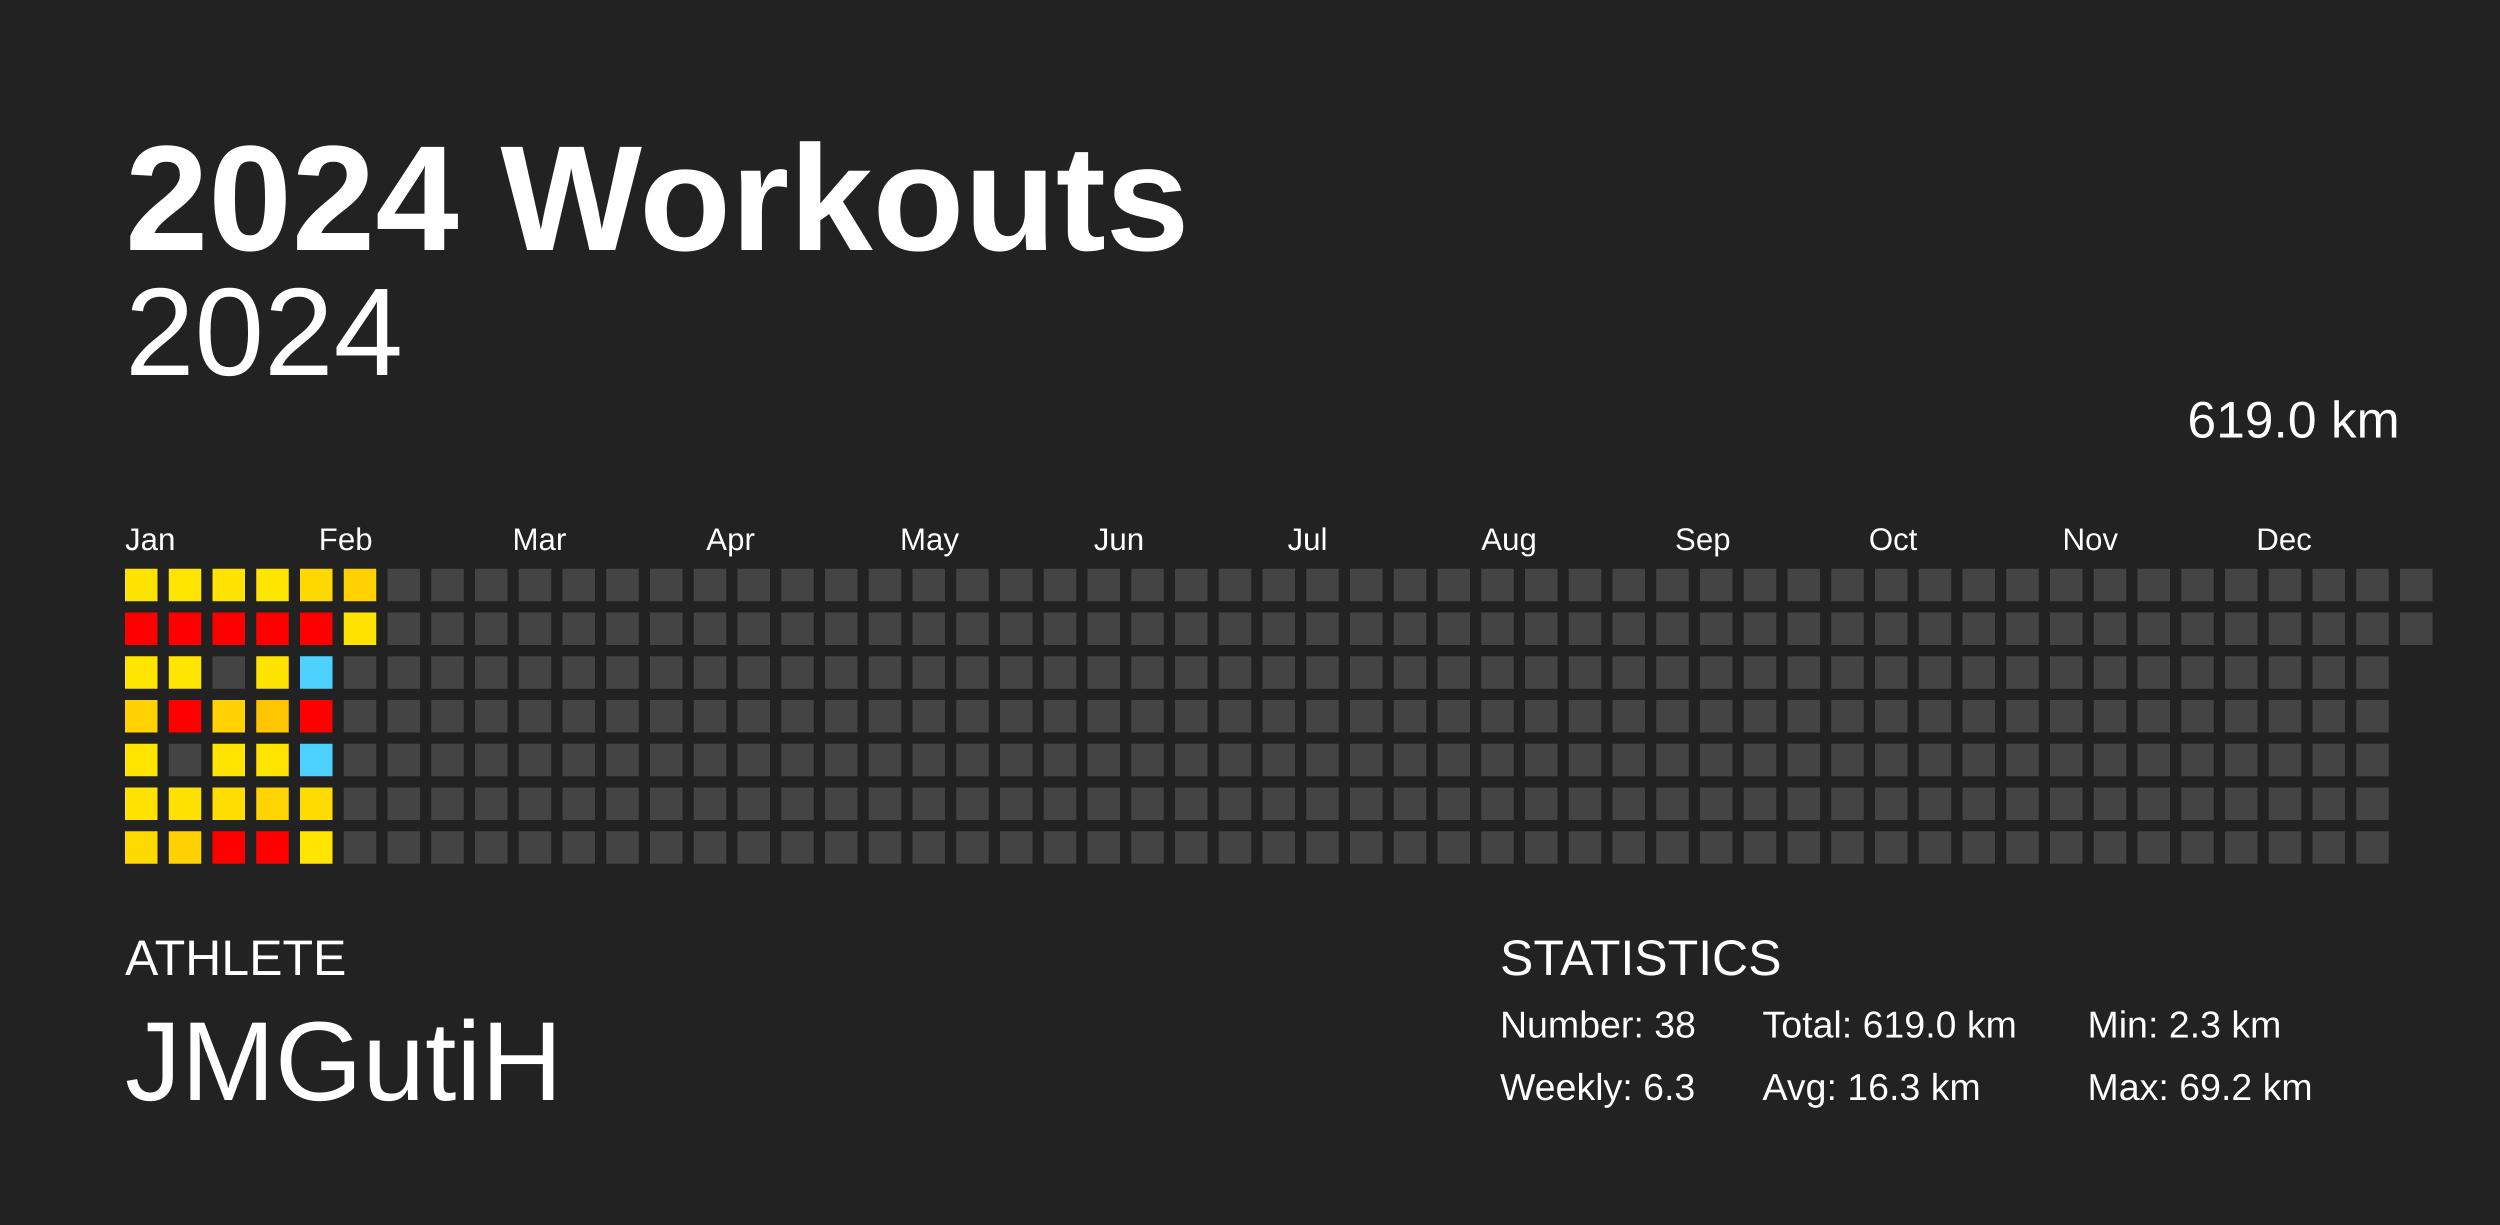
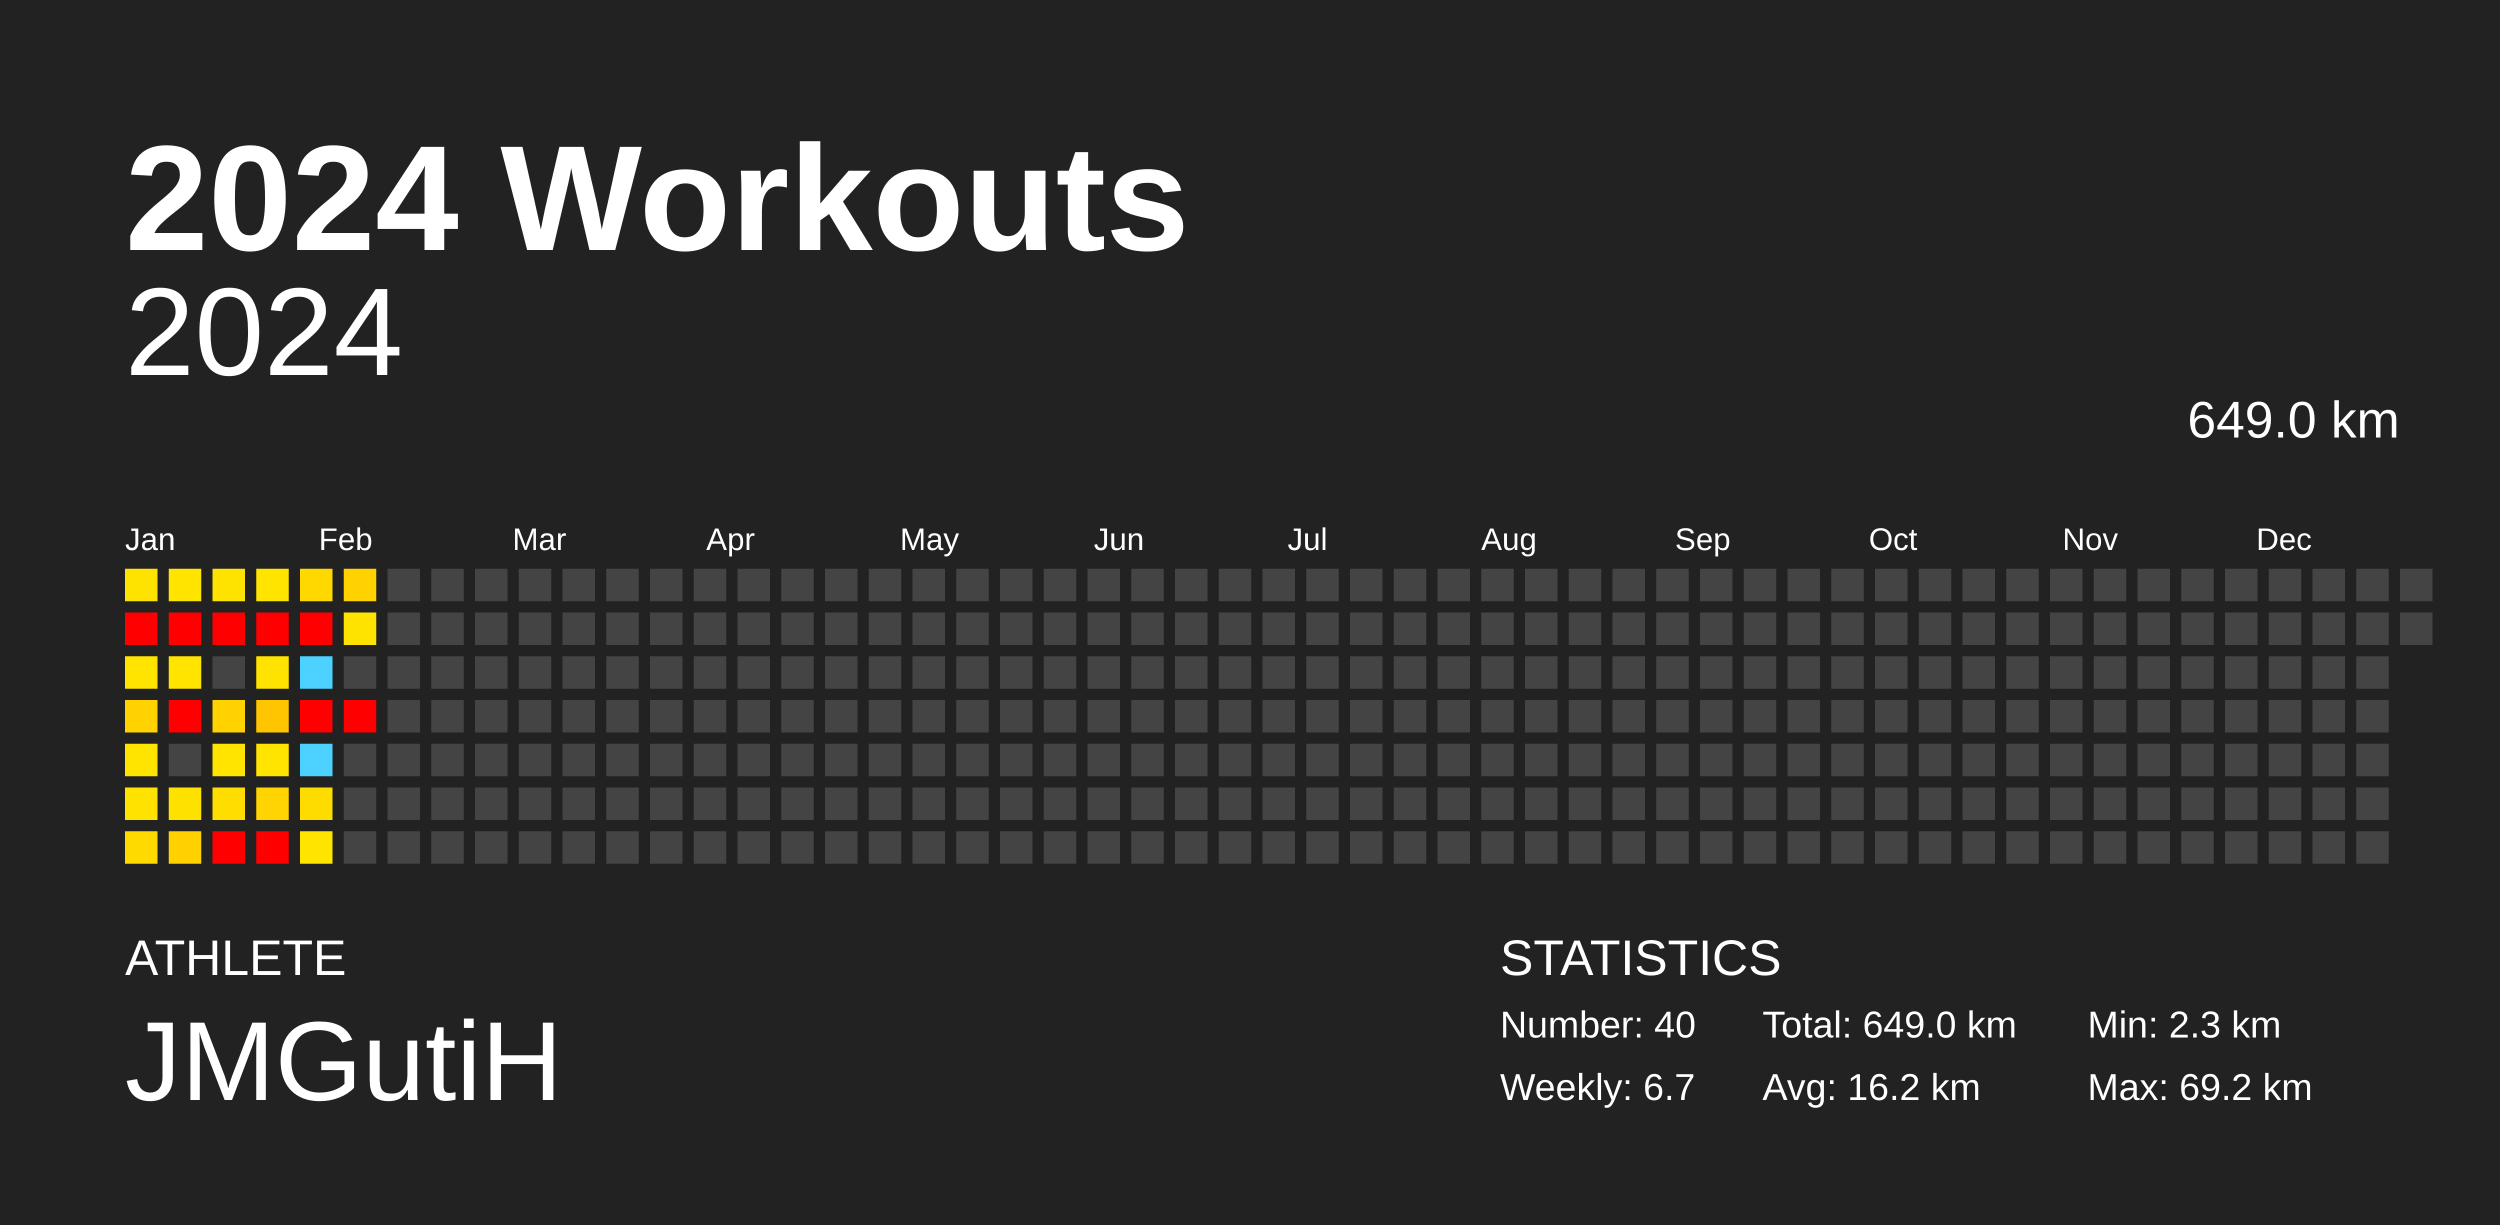
<svg xmlns="http://www.w3.org/2000/svg" baseProfile="full" height="98mm" version="1.1" viewBox="0,0,200,98" width="200mm">
  <defs />
  <rect fill="#222222" height="98" width="200" x="0" y="0" />
  <text fill="#FFFFFF" style="font-size:12px; font-family:Arial; font-weight:bold;" x="10" y="20">2024 Workouts</text>
  <text fill="#FFFFFF" style="font-size:4px; font-family:Arial" x="10" y="78">ATHLETE</text>
  <text fill="#FFFFFF" style="font-size:9px; font-family:Arial" x="10" y="88">JMGutiH</text>
  <text fill="#FFFFFF" style="font-size:4px; font-family:Arial" x="120" y="78">STATISTICS</text>
-   <text fill="#FFFFFF" style="font-size:3px; font-family:Arial" x="120" y="83">Number: 38</text>
-   <text fill="#FFFFFF" style="font-size:3px; font-family:Arial" x="120" y="88">Weekly: 6.3</text>
-   <text fill="#FFFFFF" style="font-size:3px; font-family:Arial" x="141" y="83">Total: 619.0 km</text>
-   <text fill="#FFFFFF" style="font-size:3px; font-family:Arial" x="141" y="88">Avg: 16.3 km</text>
+   <text fill="#FFFFFF" style="font-size:3px; font-family:Arial" x="120" y="83">Number: 40</text>
+   <text fill="#FFFFFF" style="font-size:3px; font-family:Arial" x="120" y="88">Weekly: 6.7</text>
+   <text fill="#FFFFFF" style="font-size:3px; font-family:Arial" x="141" y="83">Total: 649.0 km</text>
+   <text fill="#FFFFFF" style="font-size:3px; font-family:Arial" x="141" y="88">Avg: 16.2 km</text>
  <text fill="#FFFFFF" style="font-size:3px; font-family:Arial" x="167" y="83">Min: 2.3 km</text>
  <text fill="#FFFFFF" style="font-size:3px; font-family:Arial" x="167" y="88">Max: 69.2 km</text>
  <text alignment-baseline="hanging" fill="#FFFFFF" style="font-size:10.0px; font-family:Arial;" x="10" y="30">2024</text>
-   <text alignment-baseline="hanging" fill="#FFFFFF" style="font-size:4.125px; font-family:Arial;" x="175" y="35">619.0 km</text>
+   <text alignment-baseline="hanging" fill="#FFFFFF" style="font-size:4.125px; font-family:Arial;" x="175" y="35">649.0 km</text>
  <text fill="#FFFFFF" style="font-size:2.5px; font-family:Arial" x="10.0" y="44">Jan</text>
  <text fill="#FFFFFF" style="font-size:2.5px; font-family:Arial" x="25.5" y="44">Feb</text>
  <text fill="#FFFFFF" style="font-size:2.5px; font-family:Arial" x="41.0" y="44">Mar</text>
  <text fill="#FFFFFF" style="font-size:2.5px; font-family:Arial" x="56.5" y="44">Apr</text>
  <text fill="#FFFFFF" style="font-size:2.5px; font-family:Arial" x="72.0" y="44">May</text>
  <text fill="#FFFFFF" style="font-size:2.5px; font-family:Arial" x="87.5" y="44">Jun</text>
  <text fill="#FFFFFF" style="font-size:2.5px; font-family:Arial" x="103.0" y="44">Jul</text>
  <text fill="#FFFFFF" style="font-size:2.5px; font-family:Arial" x="118.5" y="44">Aug</text>
  <text fill="#FFFFFF" style="font-size:2.5px; font-family:Arial" x="134.0" y="44">Sep</text>
  <text fill="#FFFFFF" style="font-size:2.5px; font-family:Arial" x="149.5" y="44">Oct</text>
  <text fill="#FFFFFF" style="font-size:2.5px; font-family:Arial" x="165.0" y="44">Nov</text>
  <text fill="#FFFFFF" style="font-size:2.5px; font-family:Arial" x="180.5" y="44">Dec</text>
  <rect fill="#ffe300" height="2.6" width="2.6" x="10.0" y="45.5" />
  <rect fill="red" height="2.6" width="2.6" x="10.0" y="49.0" />
  <rect fill="#ffe400" height="2.6" width="2.6" x="10.0" y="52.5" />
  <rect fill="#ffd200" height="2.6" width="2.6" x="10.0" y="56.0" />
  <rect fill="#ffe400" height="2.6" width="2.6" x="10.0" y="59.5" />
  <rect fill="#ffe200" height="2.6" width="2.6" x="10.0" y="63.0" />
  <rect fill="#ffda00" height="2.6" width="2.6" x="10.0" y="66.5" />
  <rect fill="#ffe400" height="2.6" width="2.6" x="13.5" y="45.5" />
  <rect fill="red" height="2.6" width="2.6" x="13.5" y="49.0" />
  <rect fill="#ffe400" height="2.6" width="2.6" x="13.5" y="52.5" />
  <rect fill="red" height="2.6" width="2.6" x="13.5" y="56.0" />
  <rect fill="#444444" height="2.6" width="2.6" x="13.5" y="59.5" />
  <rect fill="#ffe100" height="2.6" width="2.6" x="13.5" y="63.0" />
  <rect fill="#ffd100" height="2.6" width="2.6" x="13.5" y="66.5" />
  <rect fill="#ffe300" height="2.6" width="2.6" x="17.0" y="45.5" />
  <rect fill="red" height="2.6" width="2.6" x="17.0" y="49.0" />
  <rect fill="#444444" height="2.6" width="2.6" x="17.0" y="52.5" />
  <rect fill="#ffd200" height="2.6" width="2.6" x="17.0" y="56.0" />
  <rect fill="#ffe400" height="2.6" width="2.6" x="17.0" y="59.5" />
  <rect fill="#ffdd00" height="2.6" width="2.6" x="17.0" y="63.0" />
  <rect fill="red" height="2.6" width="2.6" x="17.0" y="66.5" />
  <rect fill="#ffe400" height="2.6" width="2.6" x="20.5" y="45.5" />
  <rect fill="red" height="2.6" width="2.6" x="20.5" y="49.0" />
  <rect fill="#ffe300" height="2.6" width="2.6" x="20.5" y="52.5" />
  <rect fill="#ffc500" height="2.6" width="2.6" x="20.5" y="56.0" />
  <rect fill="#ffe400" height="2.6" width="2.6" x="20.5" y="59.5" />
  <rect fill="#ffd400" height="2.6" width="2.6" x="20.5" y="63.0" />
  <rect fill="red" height="2.6" width="2.6" x="20.5" y="66.5" />
  <rect fill="#ffd800" height="2.6" width="2.6" x="24.0" y="45.5" />
  <rect fill="red" height="2.6" width="2.6" x="24.0" y="49.0" />
  <rect fill="#4dd2ff" height="2.6" width="2.6" x="24.0" y="52.5" />
  <rect fill="red" height="2.6" width="2.6" x="24.0" y="56.0" />
  <rect fill="#4dd2ff" height="2.6" width="2.6" x="24.0" y="59.5" />
  <rect fill="#ffdc00" height="2.6" width="2.6" x="24.0" y="63.0" />
  <rect fill="#ffe400" height="2.6" width="2.6" x="24.0" y="66.5" />
  <rect fill="#ffd200" height="2.6" width="2.6" x="27.5" y="45.5" />
  <rect fill="#ffe300" height="2.6" width="2.6" x="27.5" y="49.0" />
  <rect fill="#444444" height="2.6" width="2.6" x="27.5" y="52.5" />
-   <rect fill="#444444" height="2.6" width="2.6" x="27.5" y="56.0" />
+   <rect fill="red" height="2.6" width="2.6" x="27.5" y="56.0" />
  <rect fill="#444444" height="2.6" width="2.6" x="27.5" y="59.5" />
  <rect fill="#444444" height="2.6" width="2.6" x="27.5" y="63.0" />
  <rect fill="#444444" height="2.6" width="2.6" x="27.5" y="66.5" />
  <rect fill="#444444" height="2.6" width="2.6" x="31.0" y="45.5" />
  <rect fill="#444444" height="2.6" width="2.6" x="31.0" y="49.0" />
  <rect fill="#444444" height="2.6" width="2.6" x="31.0" y="52.5" />
  <rect fill="#444444" height="2.6" width="2.6" x="31.0" y="56.0" />
  <rect fill="#444444" height="2.6" width="2.6" x="31.0" y="59.5" />
  <rect fill="#444444" height="2.6" width="2.6" x="31.0" y="63.0" />
  <rect fill="#444444" height="2.6" width="2.6" x="31.0" y="66.5" />
  <rect fill="#444444" height="2.6" width="2.6" x="34.5" y="45.5" />
  <rect fill="#444444" height="2.6" width="2.6" x="34.5" y="49.0" />
  <rect fill="#444444" height="2.6" width="2.6" x="34.5" y="52.5" />
  <rect fill="#444444" height="2.6" width="2.6" x="34.5" y="56.0" />
  <rect fill="#444444" height="2.6" width="2.6" x="34.5" y="59.5" />
  <rect fill="#444444" height="2.6" width="2.6" x="34.5" y="63.0" />
  <rect fill="#444444" height="2.6" width="2.6" x="34.5" y="66.5" />
  <rect fill="#444444" height="2.6" width="2.6" x="38.0" y="45.5" />
  <rect fill="#444444" height="2.6" width="2.6" x="38.0" y="49.0" />
  <rect fill="#444444" height="2.6" width="2.6" x="38.0" y="52.5" />
  <rect fill="#444444" height="2.6" width="2.6" x="38.0" y="56.0" />
  <rect fill="#444444" height="2.6" width="2.6" x="38.0" y="59.5" />
  <rect fill="#444444" height="2.6" width="2.6" x="38.0" y="63.0" />
  <rect fill="#444444" height="2.6" width="2.6" x="38.0" y="66.5" />
  <rect fill="#444444" height="2.6" width="2.6" x="41.5" y="45.5" />
  <rect fill="#444444" height="2.6" width="2.6" x="41.5" y="49.0" />
  <rect fill="#444444" height="2.6" width="2.6" x="41.5" y="52.5" />
  <rect fill="#444444" height="2.6" width="2.6" x="41.5" y="56.0" />
  <rect fill="#444444" height="2.6" width="2.6" x="41.5" y="59.5" />
  <rect fill="#444444" height="2.6" width="2.6" x="41.5" y="63.0" />
  <rect fill="#444444" height="2.6" width="2.6" x="41.5" y="66.5" />
  <rect fill="#444444" height="2.6" width="2.6" x="45.0" y="45.5" />
  <rect fill="#444444" height="2.6" width="2.6" x="45.0" y="49.0" />
  <rect fill="#444444" height="2.6" width="2.6" x="45.0" y="52.5" />
  <rect fill="#444444" height="2.6" width="2.6" x="45.0" y="56.0" />
  <rect fill="#444444" height="2.6" width="2.6" x="45.0" y="59.5" />
  <rect fill="#444444" height="2.6" width="2.6" x="45.0" y="63.0" />
  <rect fill="#444444" height="2.6" width="2.6" x="45.0" y="66.5" />
  <rect fill="#444444" height="2.6" width="2.6" x="48.5" y="45.5" />
  <rect fill="#444444" height="2.6" width="2.6" x="48.5" y="49.0" />
  <rect fill="#444444" height="2.6" width="2.6" x="48.5" y="52.5" />
  <rect fill="#444444" height="2.6" width="2.6" x="48.5" y="56.0" />
  <rect fill="#444444" height="2.6" width="2.6" x="48.5" y="59.5" />
  <rect fill="#444444" height="2.6" width="2.6" x="48.5" y="63.0" />
  <rect fill="#444444" height="2.6" width="2.6" x="48.5" y="66.5" />
  <rect fill="#444444" height="2.6" width="2.6" x="52.0" y="45.5" />
  <rect fill="#444444" height="2.6" width="2.6" x="52.0" y="49.0" />
  <rect fill="#444444" height="2.6" width="2.6" x="52.0" y="52.5" />
  <rect fill="#444444" height="2.6" width="2.6" x="52.0" y="56.0" />
  <rect fill="#444444" height="2.6" width="2.6" x="52.0" y="59.5" />
  <rect fill="#444444" height="2.6" width="2.6" x="52.0" y="63.0" />
  <rect fill="#444444" height="2.6" width="2.6" x="52.0" y="66.5" />
  <rect fill="#444444" height="2.6" width="2.6" x="55.5" y="45.5" />
  <rect fill="#444444" height="2.6" width="2.6" x="55.5" y="49.0" />
  <rect fill="#444444" height="2.6" width="2.6" x="55.5" y="52.5" />
  <rect fill="#444444" height="2.6" width="2.6" x="55.5" y="56.0" />
  <rect fill="#444444" height="2.6" width="2.6" x="55.5" y="59.5" />
  <rect fill="#444444" height="2.6" width="2.6" x="55.5" y="63.0" />
  <rect fill="#444444" height="2.6" width="2.6" x="55.5" y="66.5" />
  <rect fill="#444444" height="2.6" width="2.6" x="59.0" y="45.5" />
  <rect fill="#444444" height="2.6" width="2.6" x="59.0" y="49.0" />
  <rect fill="#444444" height="2.6" width="2.6" x="59.0" y="52.5" />
  <rect fill="#444444" height="2.6" width="2.6" x="59.0" y="56.0" />
  <rect fill="#444444" height="2.6" width="2.6" x="59.0" y="59.5" />
  <rect fill="#444444" height="2.6" width="2.6" x="59.0" y="63.0" />
  <rect fill="#444444" height="2.6" width="2.6" x="59.0" y="66.5" />
  <rect fill="#444444" height="2.6" width="2.6" x="62.5" y="45.5" />
  <rect fill="#444444" height="2.6" width="2.6" x="62.5" y="49.0" />
  <rect fill="#444444" height="2.6" width="2.6" x="62.5" y="52.5" />
  <rect fill="#444444" height="2.6" width="2.6" x="62.5" y="56.0" />
  <rect fill="#444444" height="2.6" width="2.6" x="62.5" y="59.5" />
  <rect fill="#444444" height="2.6" width="2.6" x="62.5" y="63.0" />
  <rect fill="#444444" height="2.6" width="2.6" x="62.5" y="66.5" />
  <rect fill="#444444" height="2.6" width="2.6" x="66.0" y="45.5" />
  <rect fill="#444444" height="2.6" width="2.6" x="66.0" y="49.0" />
  <rect fill="#444444" height="2.6" width="2.6" x="66.0" y="52.5" />
  <rect fill="#444444" height="2.6" width="2.6" x="66.0" y="56.0" />
  <rect fill="#444444" height="2.6" width="2.6" x="66.0" y="59.5" />
  <rect fill="#444444" height="2.6" width="2.6" x="66.0" y="63.0" />
  <rect fill="#444444" height="2.6" width="2.6" x="66.0" y="66.5" />
  <rect fill="#444444" height="2.6" width="2.6" x="69.5" y="45.5" />
  <rect fill="#444444" height="2.6" width="2.6" x="69.5" y="49.0" />
  <rect fill="#444444" height="2.6" width="2.6" x="69.5" y="52.5" />
  <rect fill="#444444" height="2.6" width="2.6" x="69.5" y="56.0" />
  <rect fill="#444444" height="2.6" width="2.6" x="69.5" y="59.5" />
  <rect fill="#444444" height="2.6" width="2.6" x="69.5" y="63.0" />
  <rect fill="#444444" height="2.6" width="2.6" x="69.5" y="66.5" />
  <rect fill="#444444" height="2.6" width="2.6" x="73.0" y="45.5" />
  <rect fill="#444444" height="2.6" width="2.6" x="73.0" y="49.0" />
  <rect fill="#444444" height="2.6" width="2.6" x="73.0" y="52.5" />
  <rect fill="#444444" height="2.6" width="2.6" x="73.0" y="56.0" />
  <rect fill="#444444" height="2.6" width="2.6" x="73.0" y="59.5" />
  <rect fill="#444444" height="2.6" width="2.6" x="73.0" y="63.0" />
  <rect fill="#444444" height="2.6" width="2.6" x="73.0" y="66.5" />
  <rect fill="#444444" height="2.6" width="2.6" x="76.5" y="45.5" />
  <rect fill="#444444" height="2.6" width="2.6" x="76.5" y="49.0" />
  <rect fill="#444444" height="2.6" width="2.6" x="76.5" y="52.5" />
  <rect fill="#444444" height="2.6" width="2.6" x="76.5" y="56.0" />
  <rect fill="#444444" height="2.6" width="2.6" x="76.5" y="59.5" />
  <rect fill="#444444" height="2.6" width="2.6" x="76.5" y="63.0" />
  <rect fill="#444444" height="2.6" width="2.6" x="76.5" y="66.5" />
  <rect fill="#444444" height="2.6" width="2.6" x="80.0" y="45.5" />
  <rect fill="#444444" height="2.6" width="2.6" x="80.0" y="49.0" />
  <rect fill="#444444" height="2.6" width="2.6" x="80.0" y="52.5" />
  <rect fill="#444444" height="2.6" width="2.6" x="80.0" y="56.0" />
  <rect fill="#444444" height="2.6" width="2.6" x="80.0" y="59.5" />
  <rect fill="#444444" height="2.6" width="2.6" x="80.0" y="63.0" />
  <rect fill="#444444" height="2.6" width="2.6" x="80.0" y="66.5" />
  <rect fill="#444444" height="2.6" width="2.6" x="83.5" y="45.5" />
  <rect fill="#444444" height="2.6" width="2.6" x="83.5" y="49.0" />
  <rect fill="#444444" height="2.6" width="2.6" x="83.5" y="52.5" />
  <rect fill="#444444" height="2.6" width="2.6" x="83.5" y="56.0" />
  <rect fill="#444444" height="2.6" width="2.6" x="83.5" y="59.5" />
  <rect fill="#444444" height="2.6" width="2.6" x="83.5" y="63.0" />
  <rect fill="#444444" height="2.6" width="2.6" x="83.5" y="66.5" />
  <rect fill="#444444" height="2.6" width="2.6" x="87.0" y="45.5" />
  <rect fill="#444444" height="2.6" width="2.6" x="87.0" y="49.0" />
  <rect fill="#444444" height="2.6" width="2.6" x="87.0" y="52.5" />
  <rect fill="#444444" height="2.6" width="2.6" x="87.0" y="56.0" />
  <rect fill="#444444" height="2.6" width="2.6" x="87.0" y="59.5" />
  <rect fill="#444444" height="2.6" width="2.6" x="87.0" y="63.0" />
  <rect fill="#444444" height="2.6" width="2.6" x="87.0" y="66.5" />
  <rect fill="#444444" height="2.6" width="2.6" x="90.5" y="45.5" />
  <rect fill="#444444" height="2.6" width="2.6" x="90.5" y="49.0" />
  <rect fill="#444444" height="2.6" width="2.6" x="90.5" y="52.5" />
  <rect fill="#444444" height="2.6" width="2.6" x="90.5" y="56.0" />
  <rect fill="#444444" height="2.6" width="2.6" x="90.5" y="59.5" />
  <rect fill="#444444" height="2.6" width="2.6" x="90.5" y="63.0" />
  <rect fill="#444444" height="2.6" width="2.6" x="90.5" y="66.5" />
  <rect fill="#444444" height="2.6" width="2.6" x="94.0" y="45.5" />
  <rect fill="#444444" height="2.6" width="2.6" x="94.0" y="49.0" />
  <rect fill="#444444" height="2.6" width="2.6" x="94.0" y="52.5" />
  <rect fill="#444444" height="2.6" width="2.6" x="94.0" y="56.0" />
  <rect fill="#444444" height="2.6" width="2.6" x="94.0" y="59.5" />
  <rect fill="#444444" height="2.6" width="2.6" x="94.0" y="63.0" />
  <rect fill="#444444" height="2.6" width="2.6" x="94.0" y="66.5" />
  <rect fill="#444444" height="2.6" width="2.6" x="97.5" y="45.5" />
  <rect fill="#444444" height="2.6" width="2.6" x="97.5" y="49.0" />
  <rect fill="#444444" height="2.6" width="2.6" x="97.5" y="52.5" />
  <rect fill="#444444" height="2.6" width="2.6" x="97.5" y="56.0" />
  <rect fill="#444444" height="2.6" width="2.6" x="97.5" y="59.5" />
  <rect fill="#444444" height="2.6" width="2.6" x="97.5" y="63.0" />
  <rect fill="#444444" height="2.6" width="2.6" x="97.5" y="66.5" />
  <rect fill="#444444" height="2.6" width="2.6" x="101.0" y="45.5" />
  <rect fill="#444444" height="2.6" width="2.6" x="101.0" y="49.0" />
  <rect fill="#444444" height="2.6" width="2.6" x="101.0" y="52.5" />
  <rect fill="#444444" height="2.6" width="2.6" x="101.0" y="56.0" />
  <rect fill="#444444" height="2.6" width="2.6" x="101.0" y="59.5" />
  <rect fill="#444444" height="2.6" width="2.6" x="101.0" y="63.0" />
  <rect fill="#444444" height="2.6" width="2.6" x="101.0" y="66.5" />
  <rect fill="#444444" height="2.6" width="2.6" x="104.5" y="45.5" />
  <rect fill="#444444" height="2.6" width="2.6" x="104.5" y="49.0" />
  <rect fill="#444444" height="2.6" width="2.6" x="104.5" y="52.5" />
  <rect fill="#444444" height="2.6" width="2.6" x="104.5" y="56.0" />
  <rect fill="#444444" height="2.6" width="2.6" x="104.5" y="59.5" />
  <rect fill="#444444" height="2.6" width="2.6" x="104.5" y="63.0" />
  <rect fill="#444444" height="2.6" width="2.6" x="104.5" y="66.5" />
  <rect fill="#444444" height="2.6" width="2.6" x="108.0" y="45.5" />
  <rect fill="#444444" height="2.6" width="2.6" x="108.0" y="49.0" />
  <rect fill="#444444" height="2.6" width="2.6" x="108.0" y="52.5" />
  <rect fill="#444444" height="2.6" width="2.6" x="108.0" y="56.0" />
  <rect fill="#444444" height="2.6" width="2.6" x="108.0" y="59.5" />
  <rect fill="#444444" height="2.6" width="2.6" x="108.0" y="63.0" />
  <rect fill="#444444" height="2.6" width="2.6" x="108.0" y="66.5" />
  <rect fill="#444444" height="2.6" width="2.6" x="111.5" y="45.5" />
  <rect fill="#444444" height="2.6" width="2.6" x="111.5" y="49.0" />
  <rect fill="#444444" height="2.6" width="2.6" x="111.5" y="52.5" />
  <rect fill="#444444" height="2.6" width="2.6" x="111.5" y="56.0" />
  <rect fill="#444444" height="2.6" width="2.6" x="111.5" y="59.5" />
  <rect fill="#444444" height="2.6" width="2.6" x="111.5" y="63.0" />
  <rect fill="#444444" height="2.6" width="2.6" x="111.5" y="66.5" />
  <rect fill="#444444" height="2.6" width="2.6" x="115.0" y="45.5" />
  <rect fill="#444444" height="2.6" width="2.6" x="115.0" y="49.0" />
  <rect fill="#444444" height="2.6" width="2.6" x="115.0" y="52.5" />
  <rect fill="#444444" height="2.6" width="2.6" x="115.0" y="56.0" />
  <rect fill="#444444" height="2.6" width="2.6" x="115.0" y="59.5" />
  <rect fill="#444444" height="2.6" width="2.6" x="115.0" y="63.0" />
  <rect fill="#444444" height="2.6" width="2.6" x="115.0" y="66.5" />
  <rect fill="#444444" height="2.6" width="2.6" x="118.5" y="45.5" />
  <rect fill="#444444" height="2.6" width="2.6" x="118.5" y="49.0" />
  <rect fill="#444444" height="2.6" width="2.6" x="118.5" y="52.5" />
  <rect fill="#444444" height="2.6" width="2.6" x="118.5" y="56.0" />
  <rect fill="#444444" height="2.6" width="2.6" x="118.5" y="59.5" />
  <rect fill="#444444" height="2.6" width="2.6" x="118.5" y="63.0" />
  <rect fill="#444444" height="2.6" width="2.6" x="118.5" y="66.5" />
  <rect fill="#444444" height="2.6" width="2.6" x="122.0" y="45.5" />
  <rect fill="#444444" height="2.6" width="2.6" x="122.0" y="49.0" />
  <rect fill="#444444" height="2.6" width="2.6" x="122.0" y="52.5" />
  <rect fill="#444444" height="2.6" width="2.6" x="122.0" y="56.0" />
  <rect fill="#444444" height="2.6" width="2.6" x="122.0" y="59.5" />
  <rect fill="#444444" height="2.6" width="2.6" x="122.0" y="63.0" />
  <rect fill="#444444" height="2.6" width="2.6" x="122.0" y="66.5" />
  <rect fill="#444444" height="2.6" width="2.6" x="125.5" y="45.5" />
  <rect fill="#444444" height="2.6" width="2.6" x="125.5" y="49.0" />
  <rect fill="#444444" height="2.6" width="2.6" x="125.5" y="52.5" />
  <rect fill="#444444" height="2.6" width="2.6" x="125.5" y="56.0" />
  <rect fill="#444444" height="2.6" width="2.6" x="125.5" y="59.5" />
  <rect fill="#444444" height="2.6" width="2.6" x="125.5" y="63.0" />
  <rect fill="#444444" height="2.6" width="2.6" x="125.5" y="66.5" />
  <rect fill="#444444" height="2.6" width="2.6" x="129.0" y="45.5" />
  <rect fill="#444444" height="2.6" width="2.6" x="129.0" y="49.0" />
  <rect fill="#444444" height="2.6" width="2.6" x="129.0" y="52.5" />
  <rect fill="#444444" height="2.6" width="2.6" x="129.0" y="56.0" />
  <rect fill="#444444" height="2.6" width="2.6" x="129.0" y="59.5" />
  <rect fill="#444444" height="2.6" width="2.6" x="129.0" y="63.0" />
  <rect fill="#444444" height="2.6" width="2.6" x="129.0" y="66.5" />
  <rect fill="#444444" height="2.6" width="2.6" x="132.5" y="45.5" />
  <rect fill="#444444" height="2.6" width="2.6" x="132.5" y="49.0" />
  <rect fill="#444444" height="2.6" width="2.6" x="132.5" y="52.5" />
  <rect fill="#444444" height="2.6" width="2.6" x="132.5" y="56.0" />
  <rect fill="#444444" height="2.6" width="2.6" x="132.5" y="59.5" />
  <rect fill="#444444" height="2.6" width="2.6" x="132.5" y="63.0" />
  <rect fill="#444444" height="2.6" width="2.6" x="132.5" y="66.5" />
  <rect fill="#444444" height="2.6" width="2.6" x="136.0" y="45.5" />
  <rect fill="#444444" height="2.6" width="2.6" x="136.0" y="49.0" />
  <rect fill="#444444" height="2.6" width="2.6" x="136.0" y="52.5" />
  <rect fill="#444444" height="2.6" width="2.6" x="136.0" y="56.0" />
  <rect fill="#444444" height="2.6" width="2.6" x="136.0" y="59.5" />
  <rect fill="#444444" height="2.6" width="2.6" x="136.0" y="63.0" />
  <rect fill="#444444" height="2.6" width="2.6" x="136.0" y="66.5" />
  <rect fill="#444444" height="2.6" width="2.6" x="139.5" y="45.5" />
  <rect fill="#444444" height="2.6" width="2.6" x="139.5" y="49.0" />
  <rect fill="#444444" height="2.6" width="2.6" x="139.5" y="52.5" />
  <rect fill="#444444" height="2.6" width="2.6" x="139.5" y="56.0" />
  <rect fill="#444444" height="2.6" width="2.6" x="139.5" y="59.5" />
  <rect fill="#444444" height="2.6" width="2.6" x="139.5" y="63.0" />
  <rect fill="#444444" height="2.6" width="2.6" x="139.5" y="66.5" />
  <rect fill="#444444" height="2.6" width="2.6" x="143.0" y="45.5" />
  <rect fill="#444444" height="2.6" width="2.6" x="143.0" y="49.0" />
  <rect fill="#444444" height="2.6" width="2.6" x="143.0" y="52.5" />
  <rect fill="#444444" height="2.6" width="2.6" x="143.0" y="56.0" />
  <rect fill="#444444" height="2.6" width="2.6" x="143.0" y="59.5" />
  <rect fill="#444444" height="2.6" width="2.6" x="143.0" y="63.0" />
  <rect fill="#444444" height="2.6" width="2.6" x="143.0" y="66.5" />
  <rect fill="#444444" height="2.6" width="2.6" x="146.5" y="45.5" />
  <rect fill="#444444" height="2.6" width="2.6" x="146.5" y="49.0" />
  <rect fill="#444444" height="2.6" width="2.6" x="146.5" y="52.5" />
  <rect fill="#444444" height="2.6" width="2.6" x="146.5" y="56.0" />
  <rect fill="#444444" height="2.6" width="2.6" x="146.5" y="59.5" />
  <rect fill="#444444" height="2.6" width="2.6" x="146.5" y="63.0" />
  <rect fill="#444444" height="2.6" width="2.6" x="146.5" y="66.5" />
  <rect fill="#444444" height="2.6" width="2.6" x="150.0" y="45.5" />
  <rect fill="#444444" height="2.6" width="2.6" x="150.0" y="49.0" />
  <rect fill="#444444" height="2.6" width="2.6" x="150.0" y="52.5" />
  <rect fill="#444444" height="2.6" width="2.6" x="150.0" y="56.0" />
  <rect fill="#444444" height="2.6" width="2.6" x="150.0" y="59.5" />
  <rect fill="#444444" height="2.6" width="2.6" x="150.0" y="63.0" />
  <rect fill="#444444" height="2.6" width="2.6" x="150.0" y="66.5" />
  <rect fill="#444444" height="2.6" width="2.6" x="153.5" y="45.5" />
  <rect fill="#444444" height="2.6" width="2.6" x="153.5" y="49.0" />
  <rect fill="#444444" height="2.6" width="2.6" x="153.5" y="52.5" />
  <rect fill="#444444" height="2.6" width="2.6" x="153.5" y="56.0" />
  <rect fill="#444444" height="2.6" width="2.6" x="153.5" y="59.5" />
  <rect fill="#444444" height="2.6" width="2.6" x="153.5" y="63.0" />
  <rect fill="#444444" height="2.6" width="2.6" x="153.5" y="66.5" />
  <rect fill="#444444" height="2.6" width="2.6" x="157.0" y="45.5" />
  <rect fill="#444444" height="2.6" width="2.6" x="157.0" y="49.0" />
  <rect fill="#444444" height="2.6" width="2.6" x="157.0" y="52.5" />
  <rect fill="#444444" height="2.6" width="2.6" x="157.0" y="56.0" />
  <rect fill="#444444" height="2.6" width="2.6" x="157.0" y="59.5" />
  <rect fill="#444444" height="2.6" width="2.6" x="157.0" y="63.0" />
  <rect fill="#444444" height="2.6" width="2.6" x="157.0" y="66.5" />
  <rect fill="#444444" height="2.6" width="2.6" x="160.5" y="45.5" />
  <rect fill="#444444" height="2.6" width="2.6" x="160.5" y="49.0" />
  <rect fill="#444444" height="2.6" width="2.6" x="160.5" y="52.5" />
  <rect fill="#444444" height="2.6" width="2.6" x="160.5" y="56.0" />
  <rect fill="#444444" height="2.6" width="2.6" x="160.5" y="59.5" />
  <rect fill="#444444" height="2.6" width="2.6" x="160.5" y="63.0" />
  <rect fill="#444444" height="2.6" width="2.6" x="160.5" y="66.5" />
  <rect fill="#444444" height="2.6" width="2.6" x="164.0" y="45.5" />
  <rect fill="#444444" height="2.6" width="2.6" x="164.0" y="49.0" />
  <rect fill="#444444" height="2.6" width="2.6" x="164.0" y="52.5" />
  <rect fill="#444444" height="2.6" width="2.6" x="164.0" y="56.0" />
  <rect fill="#444444" height="2.6" width="2.6" x="164.0" y="59.5" />
  <rect fill="#444444" height="2.6" width="2.6" x="164.0" y="63.0" />
  <rect fill="#444444" height="2.6" width="2.6" x="164.0" y="66.5" />
  <rect fill="#444444" height="2.6" width="2.6" x="167.5" y="45.5" />
  <rect fill="#444444" height="2.6" width="2.6" x="167.5" y="49.0" />
  <rect fill="#444444" height="2.6" width="2.6" x="167.5" y="52.5" />
  <rect fill="#444444" height="2.6" width="2.6" x="167.5" y="56.0" />
  <rect fill="#444444" height="2.6" width="2.6" x="167.5" y="59.5" />
  <rect fill="#444444" height="2.6" width="2.6" x="167.5" y="63.0" />
  <rect fill="#444444" height="2.6" width="2.6" x="167.5" y="66.5" />
  <rect fill="#444444" height="2.6" width="2.6" x="171.0" y="45.5" />
  <rect fill="#444444" height="2.6" width="2.6" x="171.0" y="49.0" />
  <rect fill="#444444" height="2.6" width="2.6" x="171.0" y="52.5" />
  <rect fill="#444444" height="2.6" width="2.6" x="171.0" y="56.0" />
  <rect fill="#444444" height="2.6" width="2.6" x="171.0" y="59.5" />
  <rect fill="#444444" height="2.6" width="2.6" x="171.0" y="63.0" />
  <rect fill="#444444" height="2.6" width="2.6" x="171.0" y="66.5" />
  <rect fill="#444444" height="2.6" width="2.6" x="174.5" y="45.5" />
  <rect fill="#444444" height="2.6" width="2.6" x="174.5" y="49.0" />
  <rect fill="#444444" height="2.6" width="2.6" x="174.5" y="52.5" />
  <rect fill="#444444" height="2.6" width="2.6" x="174.5" y="56.0" />
  <rect fill="#444444" height="2.6" width="2.6" x="174.5" y="59.5" />
  <rect fill="#444444" height="2.6" width="2.6" x="174.5" y="63.0" />
  <rect fill="#444444" height="2.6" width="2.6" x="174.5" y="66.5" />
  <rect fill="#444444" height="2.6" width="2.6" x="178.0" y="45.5" />
  <rect fill="#444444" height="2.6" width="2.6" x="178.0" y="49.0" />
  <rect fill="#444444" height="2.6" width="2.6" x="178.0" y="52.5" />
  <rect fill="#444444" height="2.6" width="2.6" x="178.0" y="56.0" />
  <rect fill="#444444" height="2.6" width="2.6" x="178.0" y="59.5" />
  <rect fill="#444444" height="2.6" width="2.6" x="178.0" y="63.0" />
  <rect fill="#444444" height="2.6" width="2.6" x="178.0" y="66.5" />
  <rect fill="#444444" height="2.6" width="2.6" x="181.5" y="45.5" />
  <rect fill="#444444" height="2.6" width="2.6" x="181.5" y="49.0" />
  <rect fill="#444444" height="2.6" width="2.6" x="181.5" y="52.5" />
  <rect fill="#444444" height="2.6" width="2.6" x="181.5" y="56.0" />
  <rect fill="#444444" height="2.6" width="2.6" x="181.5" y="59.5" />
  <rect fill="#444444" height="2.6" width="2.6" x="181.5" y="63.0" />
  <rect fill="#444444" height="2.6" width="2.6" x="181.5" y="66.5" />
  <rect fill="#444444" height="2.6" width="2.6" x="185.0" y="45.5" />
  <rect fill="#444444" height="2.6" width="2.6" x="185.0" y="49.0" />
  <rect fill="#444444" height="2.6" width="2.6" x="185.0" y="52.5" />
  <rect fill="#444444" height="2.6" width="2.6" x="185.0" y="56.0" />
  <rect fill="#444444" height="2.6" width="2.6" x="185.0" y="59.5" />
  <rect fill="#444444" height="2.6" width="2.6" x="185.0" y="63.0" />
  <rect fill="#444444" height="2.6" width="2.6" x="185.0" y="66.5" />
  <rect fill="#444444" height="2.6" width="2.6" x="188.5" y="45.5" />
  <rect fill="#444444" height="2.6" width="2.6" x="188.5" y="49.0" />
  <rect fill="#444444" height="2.6" width="2.6" x="188.5" y="52.5" />
  <rect fill="#444444" height="2.6" width="2.6" x="188.5" y="56.0" />
  <rect fill="#444444" height="2.6" width="2.6" x="188.5" y="59.5" />
  <rect fill="#444444" height="2.6" width="2.6" x="188.5" y="63.0" />
  <rect fill="#444444" height="2.6" width="2.6" x="188.5" y="66.5" />
  <rect fill="#444444" height="2.6" width="2.6" x="192.0" y="45.5" />
  <rect fill="#444444" height="2.6" width="2.6" x="192.0" y="49.0" />
</svg>
